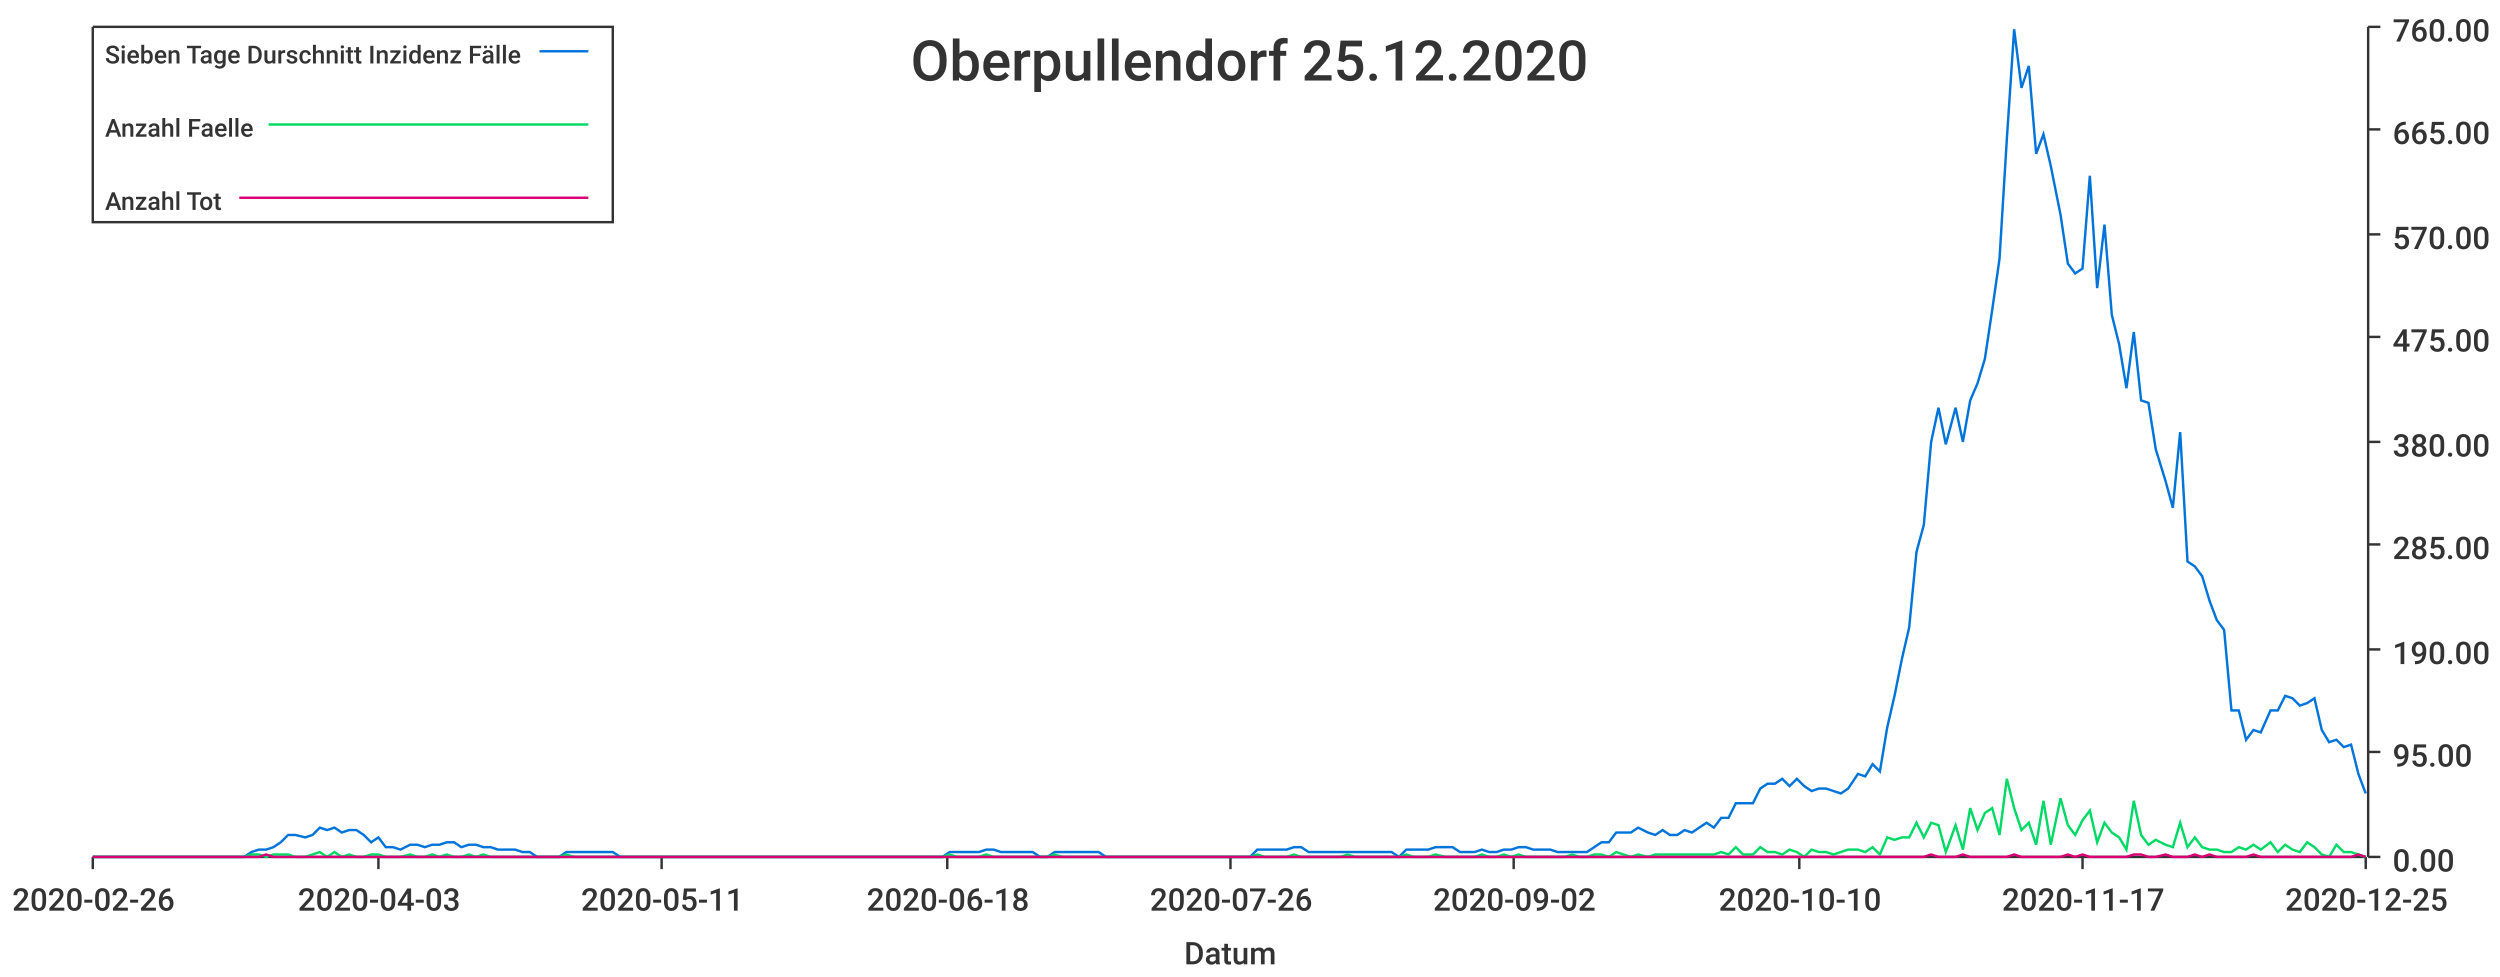
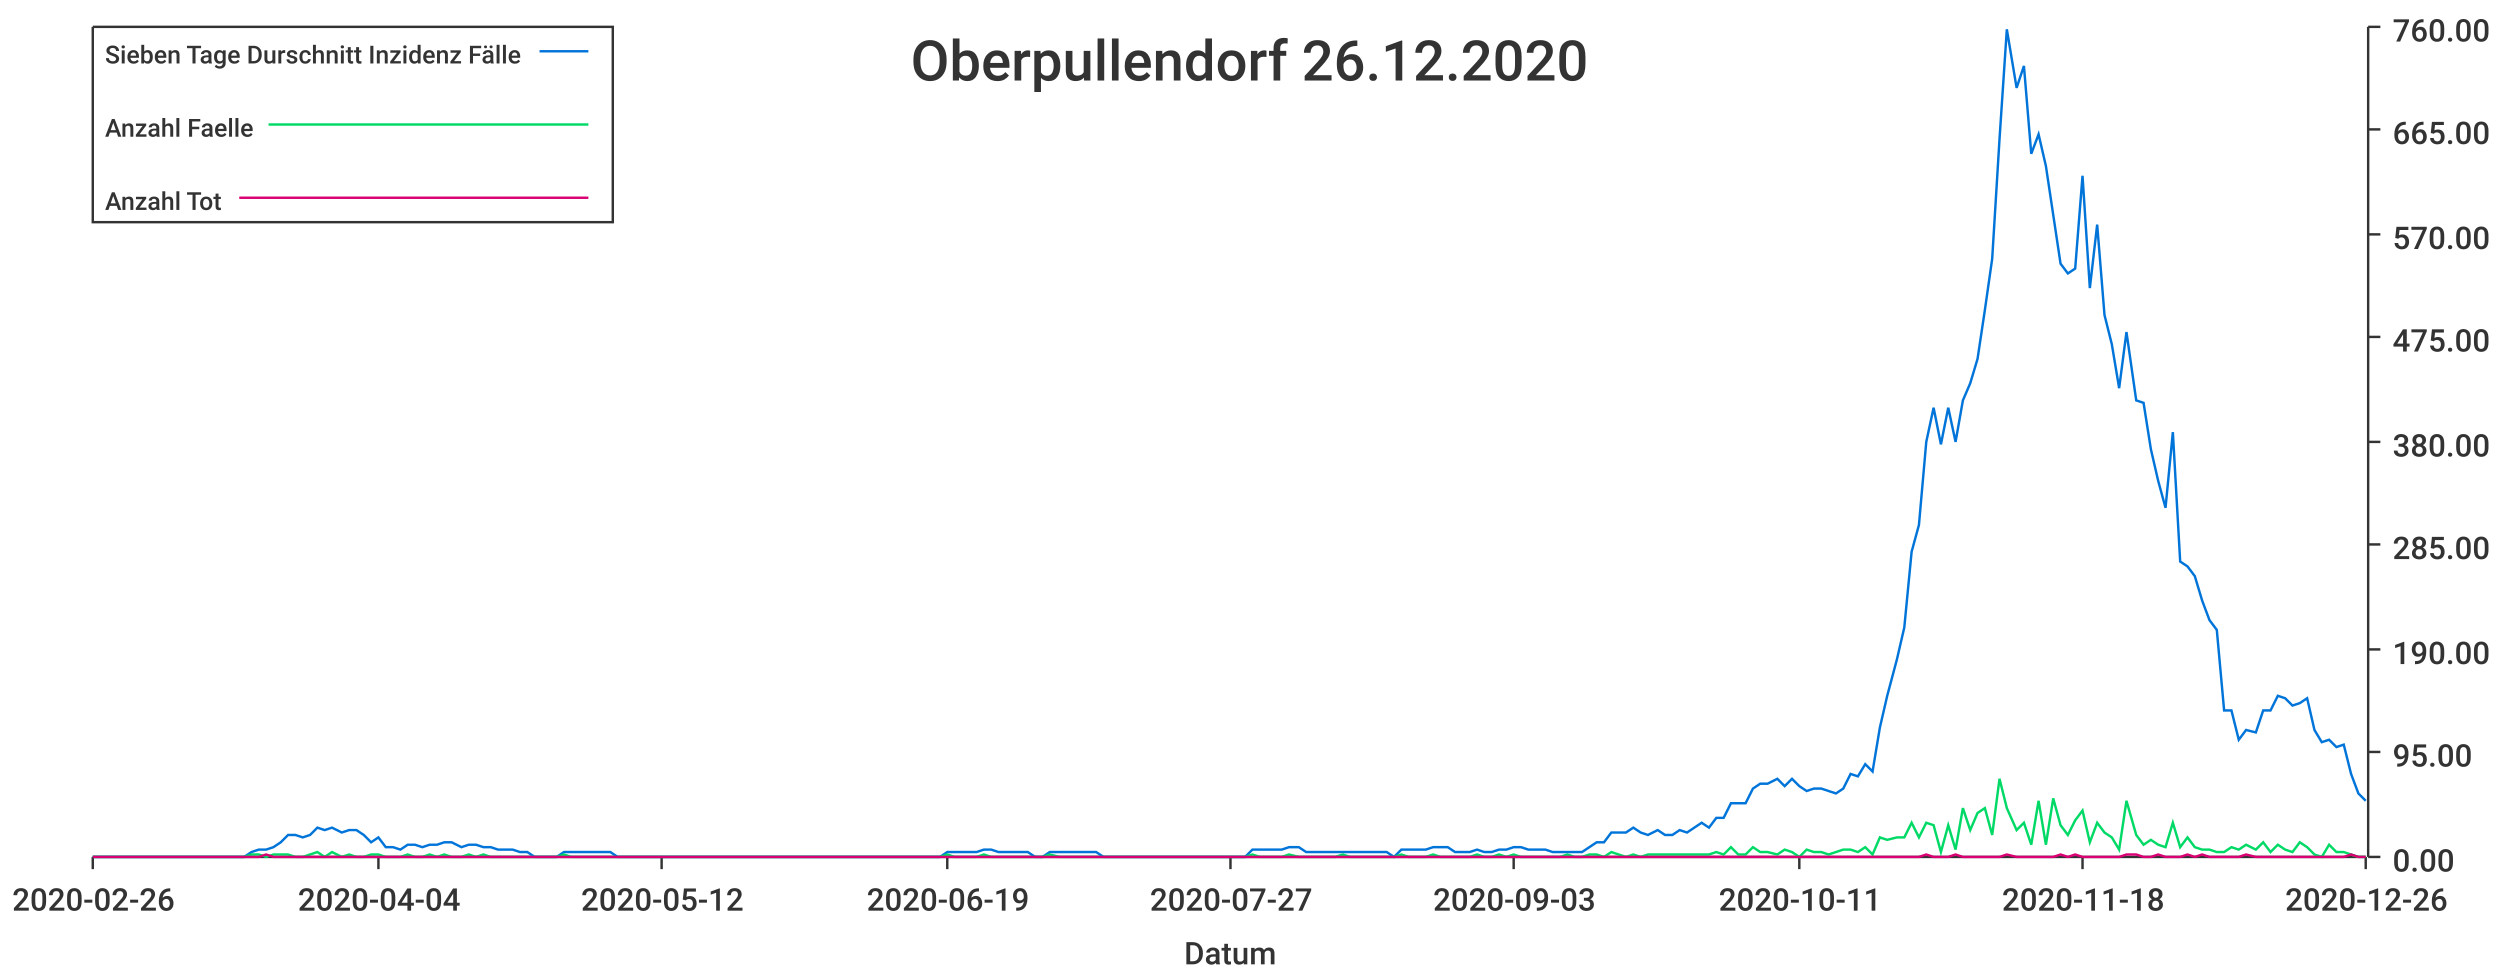
<svg xmlns="http://www.w3.org/2000/svg" width="1024" height="400">\n<path d="M 0 0 L 1024 0 L 1024 400 L 0 400 L 0 0" style="stroke-width:0;stroke:rgba(255,255,255,1.0);fill:rgba(255,255,255,1.0)" />
  <path d="M 38 11 L 969 11 L 969 351 L 38 351 L 38 11" style="stroke-width:0;stroke:rgba(255,255,255,1.0);fill:rgba(255,255,255,1.0)" />
  <path d="M 38 351 L 969 351" style="stroke-width:1;stroke:rgba(51,51,51,1.0);fill:none" />
  <path d="M 38 351 L 38 356" style="stroke-width:1;stroke:rgba(51,51,51,1.0);fill:none" />
  <text x="5" y="373" style="stroke-width:0;stroke:none;fill:rgba(51,51,51,1.0);font-size:12.8px;font-family:'Roboto Medium',sans-serif">2020-02-26</text>
  <path d="M 155 351 L 155 356" style="stroke-width:1;stroke:rgba(51,51,51,1.0);fill:none" />
-   <text x="122" y="373" style="stroke-width:0;stroke:none;fill:rgba(51,51,51,1.0);font-size:12.8px;font-family:'Roboto Medium',sans-serif">2020-04-03</text>
+   <text x="122" y="373" style="stroke-width:0;stroke:none;fill:rgba(51,51,51,1.0);font-size:12.8px;font-family:'Roboto Medium',sans-serif">2020-04-04</text>
  <path d="M 271 351 L 271 356" style="stroke-width:1;stroke:rgba(51,51,51,1.0);fill:none" />
-   <text x="238" y="373" style="stroke-width:0;stroke:none;fill:rgba(51,51,51,1.0);font-size:12.8px;font-family:'Roboto Medium',sans-serif">2020-05-11</text>
+   <text x="238" y="373" style="stroke-width:0;stroke:none;fill:rgba(51,51,51,1.0);font-size:12.8px;font-family:'Roboto Medium',sans-serif">2020-05-12</text>
  <path d="M 388 351 L 388 356" style="stroke-width:1;stroke:rgba(51,51,51,1.0);fill:none" />
-   <text x="355" y="373" style="stroke-width:0;stroke:none;fill:rgba(51,51,51,1.0);font-size:12.8px;font-family:'Roboto Medium',sans-serif">2020-06-18</text>
+   <text x="355" y="373" style="stroke-width:0;stroke:none;fill:rgba(51,51,51,1.0);font-size:12.8px;font-family:'Roboto Medium',sans-serif">2020-06-19</text>
  <path d="M 504 351 L 504 356" style="stroke-width:1;stroke:rgba(51,51,51,1.0);fill:none" />
-   <text x="471" y="373" style="stroke-width:0;stroke:none;fill:rgba(51,51,51,1.0);font-size:12.8px;font-family:'Roboto Medium',sans-serif">2020-07-26</text>
+   <text x="471" y="373" style="stroke-width:0;stroke:none;fill:rgba(51,51,51,1.0);font-size:12.8px;font-family:'Roboto Medium',sans-serif">2020-07-27</text>
  <path d="M 620 351 L 620 356" style="stroke-width:1;stroke:rgba(51,51,51,1.0);fill:none" />
-   <text x="587" y="373" style="stroke-width:0;stroke:none;fill:rgba(51,51,51,1.0);font-size:12.8px;font-family:'Roboto Medium',sans-serif">2020-09-02</text>
+   <text x="587" y="373" style="stroke-width:0;stroke:none;fill:rgba(51,51,51,1.0);font-size:12.8px;font-family:'Roboto Medium',sans-serif">2020-09-03</text>
  <path d="M 737 351 L 737 356" style="stroke-width:1;stroke:rgba(51,51,51,1.0);fill:none" />
-   <text x="704" y="373" style="stroke-width:0;stroke:none;fill:rgba(51,51,51,1.0);font-size:12.8px;font-family:'Roboto Medium',sans-serif">2020-10-10</text>
+   <text x="704" y="373" style="stroke-width:0;stroke:none;fill:rgba(51,51,51,1.0);font-size:12.8px;font-family:'Roboto Medium',sans-serif">2020-10-11</text>
  <path d="M 853 351 L 853 356" style="stroke-width:1;stroke:rgba(51,51,51,1.0);fill:none" />
-   <text x="820" y="373" style="stroke-width:0;stroke:none;fill:rgba(51,51,51,1.0);font-size:12.8px;font-family:'Roboto Medium',sans-serif">2020-11-17</text>
+   <text x="820" y="373" style="stroke-width:0;stroke:none;fill:rgba(51,51,51,1.0);font-size:12.8px;font-family:'Roboto Medium',sans-serif">2020-11-18</text>
  <path d="M 969 351 L 969 356" style="stroke-width:1;stroke:rgba(51,51,51,1.0);fill:none" />
-   <text x="936" y="373" style="stroke-width:0;stroke:none;fill:rgba(51,51,51,1.0);font-size:12.8px;font-family:'Roboto Medium',sans-serif">2020-12-25</text>
+   <text x="936" y="373" style="stroke-width:0;stroke:none;fill:rgba(51,51,51,1.0);font-size:12.8px;font-family:'Roboto Medium',sans-serif">2020-12-26</text>
  <text x="485" y="395" style="stroke-width:0;stroke:none;fill:rgba(51,51,51,1.0);font-size:12.8px;font-family:'Roboto Medium',sans-serif">Datum</text>
  <path d="M 970 351 L 970 11" style="stroke-width:1;stroke:rgba(51,51,51,1.0);fill:none" />
  <path d="M 970 351 L 975 351" style="stroke-width:1;stroke:rgba(51,51,51,1.0);fill:none" />
  <text x="980" y="357" style="stroke-width:0;stroke:none;fill:rgba(51,51,51,1.0);font-size:12.8px;font-family:'Roboto Medium',sans-serif">0.00</text>
  <path d="M 970 308 L 975 308" style="stroke-width:1;stroke:rgba(51,51,51,1.0);fill:none" />
  <text x="980" y="314" style="stroke-width:0;stroke:none;fill:rgba(51,51,51,1.0);font-size:12.8px;font-family:'Roboto Medium',sans-serif">95.00</text>
  <path d="M 970 266 L 975 266" style="stroke-width:1;stroke:rgba(51,51,51,1.0);fill:none" />
  <text x="980" y="272" style="stroke-width:0;stroke:none;fill:rgba(51,51,51,1.0);font-size:12.8px;font-family:'Roboto Medium',sans-serif">190.00</text>
  <path d="M 970 223 L 975 223" style="stroke-width:1;stroke:rgba(51,51,51,1.0);fill:none" />
  <text x="980" y="229" style="stroke-width:0;stroke:none;fill:rgba(51,51,51,1.0);font-size:12.8px;font-family:'Roboto Medium',sans-serif">285.00</text>
  <path d="M 970 181 L 975 181" style="stroke-width:1;stroke:rgba(51,51,51,1.0);fill:none" />
  <text x="980" y="187" style="stroke-width:0;stroke:none;fill:rgba(51,51,51,1.0);font-size:12.8px;font-family:'Roboto Medium',sans-serif">380.00</text>
  <path d="M 970 138 L 975 138" style="stroke-width:1;stroke:rgba(51,51,51,1.0);fill:none" />
  <text x="980" y="144" style="stroke-width:0;stroke:none;fill:rgba(51,51,51,1.0);font-size:12.8px;font-family:'Roboto Medium',sans-serif">475.00</text>
  <path d="M 970 96 L 975 96" style="stroke-width:1;stroke:rgba(51,51,51,1.0);fill:none" />
  <text x="980" y="102" style="stroke-width:0;stroke:none;fill:rgba(51,51,51,1.0);font-size:12.8px;font-family:'Roboto Medium',sans-serif">570.00</text>
  <path d="M 970 53 L 975 53" style="stroke-width:1;stroke:rgba(51,51,51,1.0);fill:none" />
  <text x="980" y="59" style="stroke-width:0;stroke:none;fill:rgba(51,51,51,1.0);font-size:12.8px;font-family:'Roboto Medium',sans-serif">665.00</text>
  <path d="M 970 11 L 975 11" style="stroke-width:1;stroke:rgba(51,51,51,1.0);fill:none" />
  <text x="980" y="17" style="stroke-width:0;stroke:none;fill:rgba(51,51,51,1.0);font-size:12.8px;font-family:'Roboto Medium',sans-serif">760.00</text>
-   <path d="M 38 351 L 42 351 L 45 351 L 48 351 L 51 351 L 54 351 L 57 351 L 60 351 L 63 351 L 66 351 L 69 351 L 72 351 L 75 351 L 78 351 L 82 351 L 85 351 L 88 351 L 91 351 L 94 351 L 97 351 L 100 351 L 103 349 L 106 348 L 109 348 L 112 347 L 115 345 L 118 342 L 121 342 L 125 343 L 128 342 L 131 339 L 134 340 L 137 339 L 140 341 L 143 340 L 146 340 L 149 342 L 152 345 L 155 343 L 158 347 L 161 347 L 164 348 L 168 346 L 171 346 L 174 347 L 177 346 L 180 346 L 183 345 L 186 345 L 189 347 L 192 346 L 195 346 L 198 347 L 201 347 L 204 348 L 207 348 L 211 348 L 214 349 L 217 349 L 220 351 L 223 351 L 226 351 L 229 351 L 232 349 L 235 349 L 238 349 L 241 349 L 244 349 L 247 349 L 251 349 L 254 351 L 257 351 L 260 351 L 263 351 L 266 351 L 269 351 L 272 351 L 275 351 L 278 351 L 281 351 L 284 351 L 287 351 L 290 351 L 294 351 L 297 351 L 300 351 L 303 351 L 306 351 L 309 351 L 312 351 L 315 351 L 318 351 L 321 351 L 324 351 L 327 351 L 330 351 L 333 351 L 337 351 L 340 351 L 343 351 L 346 351 L 349 351 L 352 351 L 355 351 L 358 351 L 361 351 L 364 351 L 367 351 L 370 351 L 373 351 L 376 351 L 380 351 L 383 351 L 386 351 L 389 349 L 392 349 L 395 349 L 398 349 L 401 349 L 404 348 L 407 348 L 410 349 L 413 349 L 416 349 L 420 349 L 423 349 L 426 351 L 429 351 L 432 349 L 435 349 L 438 349 L 441 349 L 444 349 L 447 349 L 450 349 L 453 351 L 456 351 L 459 351 L 463 351 L 466 351 L 469 351 L 472 351 L 475 351 L 478 351 L 481 351 L 484 351 L 487 351 L 490 351 L 493 351 L 496 351 L 499 351 L 502 351 L 506 351 L 509 351 L 512 351 L 515 348 L 518 348 L 521 348 L 524 348 L 527 348 L 530 347 L 533 347 L 536 349 L 539 349 L 542 349 L 545 349 L 549 349 L 552 349 L 555 349 L 558 349 L 561 349 L 564 349 L 567 349 L 570 349 L 573 351 L 576 348 L 579 348 L 582 348 L 585 348 L 588 347 L 592 347 L 595 347 L 598 349 L 601 349 L 604 349 L 607 348 L 610 349 L 613 349 L 616 348 L 619 348 L 622 347 L 625 347 L 628 348 L 632 348 L 635 348 L 638 349 L 641 349 L 644 349 L 647 349 L 650 349 L 653 347 L 656 345 L 659 345 L 662 341 L 665 341 L 668 341 L 671 339 L 675 341 L 678 342 L 681 340 L 684 342 L 687 342 L 690 340 L 693 341 L 696 339 L 699 337 L 702 339 L 705 335 L 708 335 L 711 329 L 714 329 L 718 329 L 721 323 L 724 321 L 727 321 L 730 319 L 733 322 L 736 319 L 739 322 L 742 324 L 745 323 L 748 323 L 751 324 L 754 325 L 757 323 L 761 317 L 764 318 L 767 313 L 770 316 L 773 298 L 776 285 L 779 270 L 782 257 L 785 226 L 788 215 L 791 181 L 794 167 L 797 182 L 801 167 L 804 181 L 807 164 L 810 157 L 813 147 L 816 127 L 819 106 L 822 57 L 825 12 L 828 36 L 831 27 L 834 63 L 837 55 L 840 68 L 844 88 L 847 108 L 850 112 L 853 110 L 856 72 L 859 118 L 862 92 L 865 129 L 868 141 L 871 159 L 874 136 L 877 164 L 880 165 L 883 184 L 887 197 L 890 208 L 893 177 L 896 230 L 899 232 L 902 236 L 905 246 L 908 254 L 911 258 L 914 291 L 917 291 L 920 303 L 923 299 L 926 300 L 930 291 L 933 291 L 936 285 L 939 286 L 942 289 L 945 288 L 948 286 L 951 299 L 954 304 L 957 303 L 960 306 L 963 305 L 966 317 L 969 325" style="stroke-width:1;stroke:rgba(0,116,217,1.0);fill:none" />
-   <path d="M 38 351 L 42 351 L 45 351 L 48 351 L 51 351 L 54 351 L 57 351 L 60 351 L 63 351 L 66 351 L 69 351 L 72 351 L 75 351 L 78 351 L 82 351 L 85 351 L 88 351 L 91 351 L 94 351 L 97 351 L 100 351 L 103 350 L 106 350 L 109 351 L 112 350 L 115 350 L 118 350 L 121 351 L 125 351 L 128 350 L 131 349 L 134 351 L 137 349 L 140 351 L 143 350 L 146 351 L 149 351 L 152 350 L 155 350 L 158 351 L 161 351 L 164 351 L 168 350 L 171 351 L 174 351 L 177 350 L 180 351 L 183 350 L 186 351 L 189 351 L 192 350 L 195 351 L 198 350 L 201 351 L 204 351 L 207 351 L 211 351 L 214 351 L 217 351 L 220 351 L 223 351 L 226 351 L 229 351 L 232 350 L 235 351 L 238 351 L 241 351 L 244 351 L 247 351 L 251 351 L 254 351 L 257 351 L 260 351 L 263 351 L 266 351 L 269 351 L 272 351 L 275 351 L 278 351 L 281 351 L 284 351 L 287 351 L 290 351 L 294 351 L 297 351 L 300 351 L 303 351 L 306 351 L 309 351 L 312 351 L 315 351 L 318 351 L 321 351 L 324 351 L 327 351 L 330 351 L 333 351 L 337 351 L 340 351 L 343 351 L 346 351 L 349 351 L 352 351 L 355 351 L 358 351 L 361 351 L 364 351 L 367 351 L 370 351 L 373 351 L 376 351 L 380 351 L 383 351 L 386 351 L 389 350 L 392 351 L 395 351 L 398 351 L 401 351 L 404 350 L 407 351 L 410 351 L 413 351 L 416 351 L 420 351 L 423 351 L 426 351 L 429 351 L 432 350 L 435 351 L 438 351 L 441 351 L 444 351 L 447 351 L 450 351 L 453 351 L 456 351 L 459 351 L 463 351 L 466 351 L 469 351 L 472 351 L 475 351 L 478 351 L 481 351 L 484 351 L 487 351 L 490 351 L 493 351 L 496 351 L 499 351 L 502 351 L 506 351 L 509 351 L 512 351 L 515 350 L 518 351 L 521 351 L 524 351 L 527 351 L 530 350 L 533 351 L 536 351 L 539 351 L 542 351 L 545 351 L 549 351 L 552 350 L 555 351 L 558 351 L 561 351 L 564 351 L 567 351 L 570 351 L 573 351 L 576 350 L 579 351 L 582 351 L 585 351 L 588 350 L 592 351 L 595 351 L 598 351 L 601 351 L 604 351 L 607 350 L 610 351 L 613 351 L 616 350 L 619 351 L 622 350 L 625 351 L 628 351 L 632 351 L 635 351 L 638 351 L 641 351 L 644 350 L 647 351 L 650 351 L 653 350 L 656 350 L 659 351 L 662 349 L 665 350 L 668 351 L 671 350 L 675 351 L 678 350 L 681 350 L 684 350 L 687 350 L 690 350 L 693 350 L 696 350 L 699 350 L 702 350 L 705 349 L 708 350 L 711 347 L 714 350 L 718 350 L 721 347 L 724 349 L 727 349 L 730 350 L 733 348 L 736 349 L 739 351 L 742 348 L 745 349 L 748 349 L 751 350 L 754 349 L 757 348 L 761 348 L 764 349 L 767 347 L 770 350 L 773 343 L 776 344 L 779 343 L 782 343 L 785 337 L 788 343 L 791 337 L 794 338 L 797 349 L 801 338 L 804 348 L 807 331 L 810 340 L 813 333 L 816 331 L 819 342 L 822 319 L 825 331 L 828 340 L 831 337 L 834 346 L 837 328 L 840 346 L 844 327 L 847 338 L 850 342 L 853 336 L 856 332 L 859 345 L 862 337 L 865 341 L 868 343 L 871 348 L 874 328 L 877 342 L 880 346 L 883 344 L 887 346 L 890 347 L 893 337 L 896 347 L 899 343 L 902 347 L 905 348 L 908 348 L 911 349 L 914 349 L 917 347 L 920 348 L 923 346 L 926 348 L 930 345 L 933 349 L 936 346 L 939 348 L 942 349 L 945 345 L 948 347 L 951 350 L 954 351 L 957 346 L 960 349 L 963 349 L 966 350 L 969 351" style="stroke-width:1;stroke:rgba(0,217,101,1.0);fill:none" />
-   <path d="M 38 351 L 42 351 L 45 351 L 48 351 L 51 351 L 54 351 L 57 351 L 60 351 L 63 351 L 66 351 L 69 351 L 72 351 L 75 351 L 78 351 L 82 351 L 85 351 L 88 351 L 91 351 L 94 351 L 97 351 L 100 351 L 103 351 L 106 351 L 109 350 L 112 351 L 115 351 L 118 351 L 121 351 L 125 351 L 128 351 L 131 351 L 134 351 L 137 351 L 140 351 L 143 351 L 146 351 L 149 351 L 152 351 L 155 351 L 158 351 L 161 351 L 164 351 L 168 351 L 171 351 L 174 351 L 177 351 L 180 351 L 183 351 L 186 351 L 189 351 L 192 351 L 195 351 L 198 351 L 201 351 L 204 351 L 207 351 L 211 351 L 214 351 L 217 351 L 220 351 L 223 351 L 226 351 L 229 351 L 232 351 L 235 351 L 238 351 L 241 351 L 244 351 L 247 351 L 251 351 L 254 351 L 257 351 L 260 351 L 263 351 L 266 351 L 269 351 L 272 351 L 275 351 L 278 351 L 281 351 L 284 351 L 287 351 L 290 351 L 294 351 L 297 351 L 300 351 L 303 351 L 306 351 L 309 351 L 312 351 L 315 351 L 318 351 L 321 351 L 324 351 L 327 351 L 330 351 L 333 351 L 337 351 L 340 351 L 343 351 L 346 351 L 349 351 L 352 351 L 355 351 L 358 351 L 361 351 L 364 351 L 367 351 L 370 351 L 373 351 L 376 351 L 380 351 L 383 351 L 386 351 L 389 351 L 392 351 L 395 351 L 398 351 L 401 351 L 404 351 L 407 351 L 410 351 L 413 351 L 416 351 L 420 351 L 423 351 L 426 351 L 429 351 L 432 351 L 435 351 L 438 351 L 441 351 L 444 351 L 447 351 L 450 351 L 453 351 L 456 351 L 459 351 L 463 351 L 466 351 L 469 351 L 472 351 L 475 351 L 478 351 L 481 351 L 484 351 L 487 351 L 490 351 L 493 351 L 496 351 L 499 351 L 502 351 L 506 351 L 509 351 L 512 351 L 515 351 L 518 351 L 521 351 L 524 351 L 527 351 L 530 351 L 533 351 L 536 351 L 539 351 L 542 351 L 545 351 L 549 351 L 552 351 L 555 351 L 558 351 L 561 351 L 564 351 L 567 351 L 570 351 L 573 351 L 576 351 L 579 351 L 582 351 L 585 351 L 588 351 L 592 351 L 595 351 L 598 351 L 601 351 L 604 351 L 607 351 L 610 351 L 613 351 L 616 351 L 619 351 L 622 351 L 625 351 L 628 351 L 632 351 L 635 351 L 638 351 L 641 351 L 644 351 L 647 351 L 650 351 L 653 351 L 656 351 L 659 351 L 662 351 L 665 351 L 668 351 L 671 351 L 675 351 L 678 351 L 681 351 L 684 351 L 687 351 L 690 351 L 693 351 L 696 351 L 699 351 L 702 351 L 705 351 L 708 351 L 711 351 L 714 351 L 718 351 L 721 351 L 724 351 L 727 351 L 730 351 L 733 351 L 736 351 L 739 351 L 742 351 L 745 351 L 748 351 L 751 351 L 754 351 L 757 351 L 761 351 L 764 351 L 767 351 L 770 351 L 773 351 L 776 351 L 779 351 L 782 351 L 785 351 L 788 351 L 791 350 L 794 351 L 797 351 L 801 351 L 804 350 L 807 351 L 810 351 L 813 351 L 816 351 L 819 351 L 822 351 L 825 350 L 828 351 L 831 351 L 834 351 L 837 351 L 840 351 L 844 351 L 847 350 L 850 351 L 853 350 L 856 351 L 859 351 L 862 351 L 865 351 L 868 351 L 871 351 L 874 350 L 877 350 L 880 351 L 883 351 L 887 350 L 890 351 L 893 351 L 896 351 L 899 350 L 902 351 L 905 350 L 908 351 L 911 351 L 914 351 L 917 351 L 920 351 L 923 350 L 926 351 L 930 351 L 933 351 L 936 351 L 939 351 L 942 351 L 945 351 L 948 351 L 951 351 L 954 351 L 957 351 L 960 351 L 963 351 L 966 350 L 969 351" style="stroke-width:1;stroke:rgba(217,0,116,1.0);fill:none" />
-   <text x="373" y="33" style="stroke-width:0;stroke:none;fill:rgba(51,51,51,1.0);font-size:23.0px;font-family:'Roboto Medium',sans-serif">Oberpullendorf 25.12.2020</text>
+   <path d="M 38 351 L 42 351 L 45 351 L 48 351 L 51 351 L 54 351 L 57 351 L 60 351 L 63 351 L 66 351 L 69 351 L 72 351 L 75 351 L 78 351 L 81 351 L 84 351 L 87 351 L 91 351 L 94 351 L 97 351 L 100 351 L 103 349 L 106 348 L 109 348 L 112 347 L 115 345 L 118 342 L 121 342 L 124 343 L 127 342 L 130 339 L 133 340 L 136 339 L 140 341 L 143 340 L 146 340 L 149 342 L 152 345 L 155 343 L 158 347 L 161 347 L 164 348 L 167 346 L 170 346 L 173 347 L 176 346 L 179 346 L 182 345 L 185 345 L 189 347 L 192 346 L 195 346 L 198 347 L 201 347 L 204 348 L 207 348 L 210 348 L 213 349 L 216 349 L 219 351 L 222 351 L 225 351 L 228 351 L 231 349 L 234 349 L 238 349 L 241 349 L 244 349 L 247 349 L 250 349 L 253 351 L 256 351 L 259 351 L 262 351 L 265 351 L 268 351 L 271 351 L 274 351 L 277 351 L 280 351 L 283 351 L 287 351 L 290 351 L 293 351 L 296 351 L 299 351 L 302 351 L 305 351 L 308 351 L 311 351 L 314 351 L 317 351 L 320 351 L 323 351 L 326 351 L 329 351 L 332 351 L 336 351 L 339 351 L 342 351 L 345 351 L 348 351 L 351 351 L 354 351 L 357 351 L 360 351 L 363 351 L 366 351 L 369 351 L 372 351 L 375 351 L 378 351 L 381 351 L 385 351 L 388 349 L 391 349 L 394 349 L 397 349 L 400 349 L 403 348 L 406 348 L 409 349 L 412 349 L 415 349 L 418 349 L 421 349 L 424 351 L 427 351 L 430 349 L 434 349 L 437 349 L 440 349 L 443 349 L 446 349 L 449 349 L 452 351 L 455 351 L 458 351 L 461 351 L 464 351 L 467 351 L 470 351 L 473 351 L 476 351 L 479 351 L 483 351 L 486 351 L 489 351 L 492 351 L 495 351 L 498 351 L 501 351 L 504 351 L 507 351 L 510 351 L 513 348 L 516 348 L 519 348 L 522 348 L 525 348 L 528 347 L 532 347 L 535 349 L 538 349 L 541 349 L 544 349 L 547 349 L 550 349 L 553 349 L 556 349 L 559 349 L 562 349 L 565 349 L 568 349 L 571 351 L 574 348 L 577 348 L 581 348 L 584 348 L 587 347 L 590 347 L 593 347 L 596 349 L 599 349 L 602 349 L 605 348 L 608 349 L 611 349 L 614 348 L 617 348 L 620 347 L 623 347 L 626 348 L 630 348 L 633 348 L 636 349 L 639 349 L 642 349 L 645 349 L 648 349 L 651 347 L 654 345 L 657 345 L 660 341 L 663 341 L 666 341 L 669 339 L 672 341 L 675 342 L 679 340 L 682 342 L 685 342 L 688 340 L 691 341 L 694 339 L 697 337 L 700 339 L 703 335 L 706 335 L 709 329 L 712 329 L 715 329 L 718 323 L 721 321 L 724 321 L 728 319 L 731 322 L 734 319 L 737 322 L 740 324 L 743 323 L 746 323 L 749 324 L 752 325 L 755 323 L 758 317 L 761 318 L 764 313 L 767 316 L 770 298 L 773 285 L 777 270 L 780 257 L 783 226 L 786 215 L 789 181 L 792 167 L 795 182 L 798 167 L 801 181 L 804 164 L 807 157 L 810 147 L 813 127 L 816 106 L 819 57 L 822 12 L 826 36 L 829 27 L 832 63 L 835 55 L 838 68 L 841 88 L 844 108 L 847 112 L 850 110 L 853 72 L 856 118 L 859 92 L 862 129 L 865 141 L 868 159 L 871 136 L 875 164 L 878 165 L 881 184 L 884 197 L 887 208 L 890 177 L 893 230 L 896 232 L 899 236 L 902 246 L 905 254 L 908 258 L 911 291 L 914 291 L 917 303 L 920 299 L 924 300 L 927 291 L 930 291 L 933 285 L 936 286 L 939 289 L 942 288 L 945 286 L 948 299 L 951 304 L 954 303 L 957 306 L 960 305 L 963 317 L 966 325 L 969 328" style="stroke-width:1;stroke:rgba(0,116,217,1.0);fill:none" />
+   <path d="M 38 351 L 42 351 L 45 351 L 48 351 L 51 351 L 54 351 L 57 351 L 60 351 L 63 351 L 66 351 L 69 351 L 72 351 L 75 351 L 78 351 L 81 351 L 84 351 L 87 351 L 91 351 L 94 351 L 97 351 L 100 351 L 103 350 L 106 350 L 109 351 L 112 350 L 115 350 L 118 350 L 121 351 L 124 351 L 127 350 L 130 349 L 133 351 L 136 349 L 140 351 L 143 350 L 146 351 L 149 351 L 152 350 L 155 350 L 158 351 L 161 351 L 164 351 L 167 350 L 170 351 L 173 351 L 176 350 L 179 351 L 182 350 L 185 351 L 189 351 L 192 350 L 195 351 L 198 350 L 201 351 L 204 351 L 207 351 L 210 351 L 213 351 L 216 351 L 219 351 L 222 351 L 225 351 L 228 351 L 231 350 L 234 351 L 238 351 L 241 351 L 244 351 L 247 351 L 250 351 L 253 351 L 256 351 L 259 351 L 262 351 L 265 351 L 268 351 L 271 351 L 274 351 L 277 351 L 280 351 L 283 351 L 287 351 L 290 351 L 293 351 L 296 351 L 299 351 L 302 351 L 305 351 L 308 351 L 311 351 L 314 351 L 317 351 L 320 351 L 323 351 L 326 351 L 329 351 L 332 351 L 336 351 L 339 351 L 342 351 L 345 351 L 348 351 L 351 351 L 354 351 L 357 351 L 360 351 L 363 351 L 366 351 L 369 351 L 372 351 L 375 351 L 378 351 L 381 351 L 385 351 L 388 350 L 391 351 L 394 351 L 397 351 L 400 351 L 403 350 L 406 351 L 409 351 L 412 351 L 415 351 L 418 351 L 421 351 L 424 351 L 427 351 L 430 350 L 434 351 L 437 351 L 440 351 L 443 351 L 446 351 L 449 351 L 452 351 L 455 351 L 458 351 L 461 351 L 464 351 L 467 351 L 470 351 L 473 351 L 476 351 L 479 351 L 483 351 L 486 351 L 489 351 L 492 351 L 495 351 L 498 351 L 501 351 L 504 351 L 507 351 L 510 351 L 513 350 L 516 351 L 519 351 L 522 351 L 525 351 L 528 350 L 532 351 L 535 351 L 538 351 L 541 351 L 544 351 L 547 351 L 550 350 L 553 351 L 556 351 L 559 351 L 562 351 L 565 351 L 568 351 L 571 351 L 574 350 L 577 351 L 581 351 L 584 351 L 587 350 L 590 351 L 593 351 L 596 351 L 599 351 L 602 351 L 605 350 L 608 351 L 611 351 L 614 350 L 617 351 L 620 350 L 623 351 L 626 351 L 630 351 L 633 351 L 636 351 L 639 351 L 642 350 L 645 351 L 648 351 L 651 350 L 654 350 L 657 351 L 660 349 L 663 350 L 666 351 L 669 350 L 672 351 L 675 350 L 679 350 L 682 350 L 685 350 L 688 350 L 691 350 L 694 350 L 697 350 L 700 350 L 703 349 L 706 350 L 709 347 L 712 350 L 715 350 L 718 347 L 721 349 L 724 349 L 728 350 L 731 348 L 734 349 L 737 351 L 740 348 L 743 349 L 746 349 L 749 350 L 752 349 L 755 348 L 758 348 L 761 349 L 764 347 L 767 350 L 770 343 L 773 344 L 777 343 L 780 343 L 783 337 L 786 343 L 789 337 L 792 338 L 795 349 L 798 338 L 801 348 L 804 331 L 807 340 L 810 333 L 813 331 L 816 342 L 819 319 L 822 331 L 826 340 L 829 337 L 832 346 L 835 328 L 838 346 L 841 327 L 844 338 L 847 342 L 850 336 L 853 332 L 856 345 L 859 337 L 862 341 L 865 343 L 868 348 L 871 328 L 875 342 L 878 346 L 881 344 L 884 346 L 887 347 L 890 337 L 893 347 L 896 343 L 899 347 L 902 348 L 905 348 L 908 349 L 911 349 L 914 347 L 917 348 L 920 346 L 924 348 L 927 345 L 930 349 L 933 346 L 936 348 L 939 349 L 942 345 L 945 347 L 948 350 L 951 351 L 954 346 L 957 349 L 960 349 L 963 350 L 966 351 L 969 351" style="stroke-width:1;stroke:rgba(0,217,101,1.0);fill:none" />
+   <path d="M 38 351 L 42 351 L 45 351 L 48 351 L 51 351 L 54 351 L 57 351 L 60 351 L 63 351 L 66 351 L 69 351 L 72 351 L 75 351 L 78 351 L 81 351 L 84 351 L 87 351 L 91 351 L 94 351 L 97 351 L 100 351 L 103 351 L 106 351 L 109 350 L 112 351 L 115 351 L 118 351 L 121 351 L 124 351 L 127 351 L 130 351 L 133 351 L 136 351 L 140 351 L 143 351 L 146 351 L 149 351 L 152 351 L 155 351 L 158 351 L 161 351 L 164 351 L 167 351 L 170 351 L 173 351 L 176 351 L 179 351 L 182 351 L 185 351 L 189 351 L 192 351 L 195 351 L 198 351 L 201 351 L 204 351 L 207 351 L 210 351 L 213 351 L 216 351 L 219 351 L 222 351 L 225 351 L 228 351 L 231 351 L 234 351 L 238 351 L 241 351 L 244 351 L 247 351 L 250 351 L 253 351 L 256 351 L 259 351 L 262 351 L 265 351 L 268 351 L 271 351 L 274 351 L 277 351 L 280 351 L 283 351 L 287 351 L 290 351 L 293 351 L 296 351 L 299 351 L 302 351 L 305 351 L 308 351 L 311 351 L 314 351 L 317 351 L 320 351 L 323 351 L 326 351 L 329 351 L 332 351 L 336 351 L 339 351 L 342 351 L 345 351 L 348 351 L 351 351 L 354 351 L 357 351 L 360 351 L 363 351 L 366 351 L 369 351 L 372 351 L 375 351 L 378 351 L 381 351 L 385 351 L 388 351 L 391 351 L 394 351 L 397 351 L 400 351 L 403 351 L 406 351 L 409 351 L 412 351 L 415 351 L 418 351 L 421 351 L 424 351 L 427 351 L 430 351 L 434 351 L 437 351 L 440 351 L 443 351 L 446 351 L 449 351 L 452 351 L 455 351 L 458 351 L 461 351 L 464 351 L 467 351 L 470 351 L 473 351 L 476 351 L 479 351 L 483 351 L 486 351 L 489 351 L 492 351 L 495 351 L 498 351 L 501 351 L 504 351 L 507 351 L 510 351 L 513 351 L 516 351 L 519 351 L 522 351 L 525 351 L 528 351 L 532 351 L 535 351 L 538 351 L 541 351 L 544 351 L 547 351 L 550 351 L 553 351 L 556 351 L 559 351 L 562 351 L 565 351 L 568 351 L 571 351 L 574 351 L 577 351 L 581 351 L 584 351 L 587 351 L 590 351 L 593 351 L 596 351 L 599 351 L 602 351 L 605 351 L 608 351 L 611 351 L 614 351 L 617 351 L 620 351 L 623 351 L 626 351 L 630 351 L 633 351 L 636 351 L 639 351 L 642 351 L 645 351 L 648 351 L 651 351 L 654 351 L 657 351 L 660 351 L 663 351 L 666 351 L 669 351 L 672 351 L 675 351 L 679 351 L 682 351 L 685 351 L 688 351 L 691 351 L 694 351 L 697 351 L 700 351 L 703 351 L 706 351 L 709 351 L 712 351 L 715 351 L 718 351 L 721 351 L 724 351 L 728 351 L 731 351 L 734 351 L 737 351 L 740 351 L 743 351 L 746 351 L 749 351 L 752 351 L 755 351 L 758 351 L 761 351 L 764 351 L 767 351 L 770 351 L 773 351 L 777 351 L 780 351 L 783 351 L 786 351 L 789 350 L 792 351 L 795 351 L 798 351 L 801 350 L 804 351 L 807 351 L 810 351 L 813 351 L 816 351 L 819 351 L 822 350 L 826 351 L 829 351 L 832 351 L 835 351 L 838 351 L 841 351 L 844 350 L 847 351 L 850 350 L 853 351 L 856 351 L 859 351 L 862 351 L 865 351 L 868 351 L 871 350 L 875 350 L 878 351 L 881 351 L 884 350 L 887 351 L 890 351 L 893 351 L 896 350 L 899 351 L 902 350 L 905 351 L 908 351 L 911 351 L 914 351 L 917 351 L 920 350 L 924 351 L 927 351 L 930 351 L 933 351 L 936 351 L 939 351 L 942 351 L 945 351 L 948 351 L 951 351 L 954 351 L 957 351 L 960 351 L 963 350 L 966 351 L 969 351" style="stroke-width:1;stroke:rgba(217,0,116,1.0);fill:none" />
+   <text x="373" y="33" style="stroke-width:0;stroke:none;fill:rgba(51,51,51,1.0);font-size:23.0px;font-family:'Roboto Medium',sans-serif">Oberpullendorf 26.12.2020</text>
  <path d="M 38 11 L 251 11 L 251 91 L 38 91 L 38 11" style="stroke-width:1;stroke:rgba(51,51,51,1.0);fill:rgba(255,255,255,1.0)" />
  <text x="43" y="26" style="stroke-width:0;stroke:none;fill:rgba(51,51,51,1.0);font-size:10.2px;font-family:'Roboto Medium',sans-serif">Sieben Tage Durschnitt Inzidenz Fälle</text>
  <path d="M 221 21 L 241 21" style="stroke-width:1;stroke:rgba(0,116,217,1.0);fill:none" />
  <text x="43" y="56" style="stroke-width:0;stroke:none;fill:rgba(51,51,51,1.0);font-size:10.2px;font-family:'Roboto Medium',sans-serif">Anzahl Faelle</text>
  <path d="M 110 51 L 241 51" style="stroke-width:1;stroke:rgba(0,217,101,1.0);fill:none" />
  <text x="43" y="86" style="stroke-width:0;stroke:none;fill:rgba(51,51,51,1.0);font-size:10.2px;font-family:'Roboto Medium',sans-serif">Anzahl Tot</text>
  <path d="M 98 81 L 241 81" style="stroke-width:1;stroke:rgba(217,0,116,1.0);fill:none" />
</svg>
